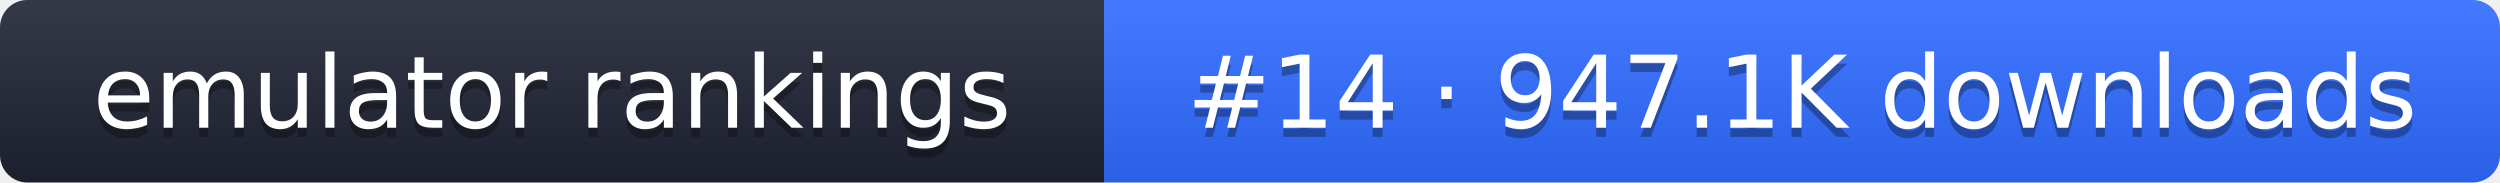
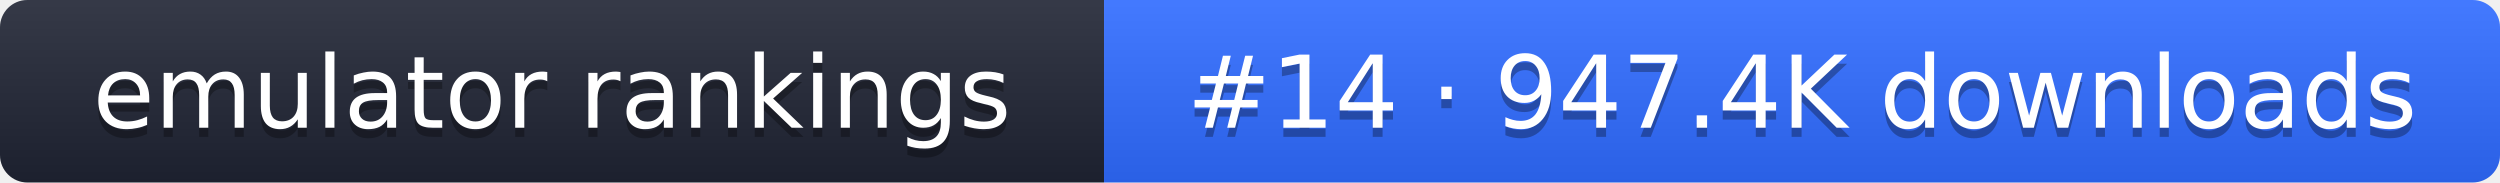
- <svg xmlns="http://www.w3.org/2000/svg" width="274" height="20" role="img" aria-label="emulator rankings: #14 · 947.1K downloads">
+ <svg xmlns="http://www.w3.org/2000/svg" width="274" height="20" role="img" aria-label="emulator rankings: #14 · 947.4K downloads">
  <linearGradient id="g" x2="0" y2="100%">
    <stop offset="0" stop-color="#fff" stop-opacity=".1" />
    <stop offset="1" stop-opacity=".1" />
  </linearGradient>
  <clipPath id="r">
    <rect width="274" height="20" rx="3" fill="#fff" />
  </clipPath>
  <g clip-path="url(#r)">
    <rect width="121" height="20" fill="#1f2433" />
    <rect x="121" width="153" height="20" fill="#2f6bff" />
    <rect width="274" height="20" fill="url(#g)" />
  </g>
  <g fill="#fff" text-anchor="middle" font-family="Verdana,DejaVu Sans,sans-serif" font-size="11">
    <text x="60.5" y="15" fill="#010101" fill-opacity=".3">emulator rankings</text>
    <text x="60.5" y="14">emulator rankings</text>
-     <text x="197.5" y="15" fill="#010101" fill-opacity=".3">#14 · 947.1K downloads</text>
-     <text x="197.5" y="14">#14 · 947.1K downloads</text>
+     <text x="197.5" y="15" fill="#010101" fill-opacity=".3">#14 · 947.4K downloads</text>
+     <text x="197.5" y="14">#14 · 947.4K downloads</text>
  </g>
</svg>
